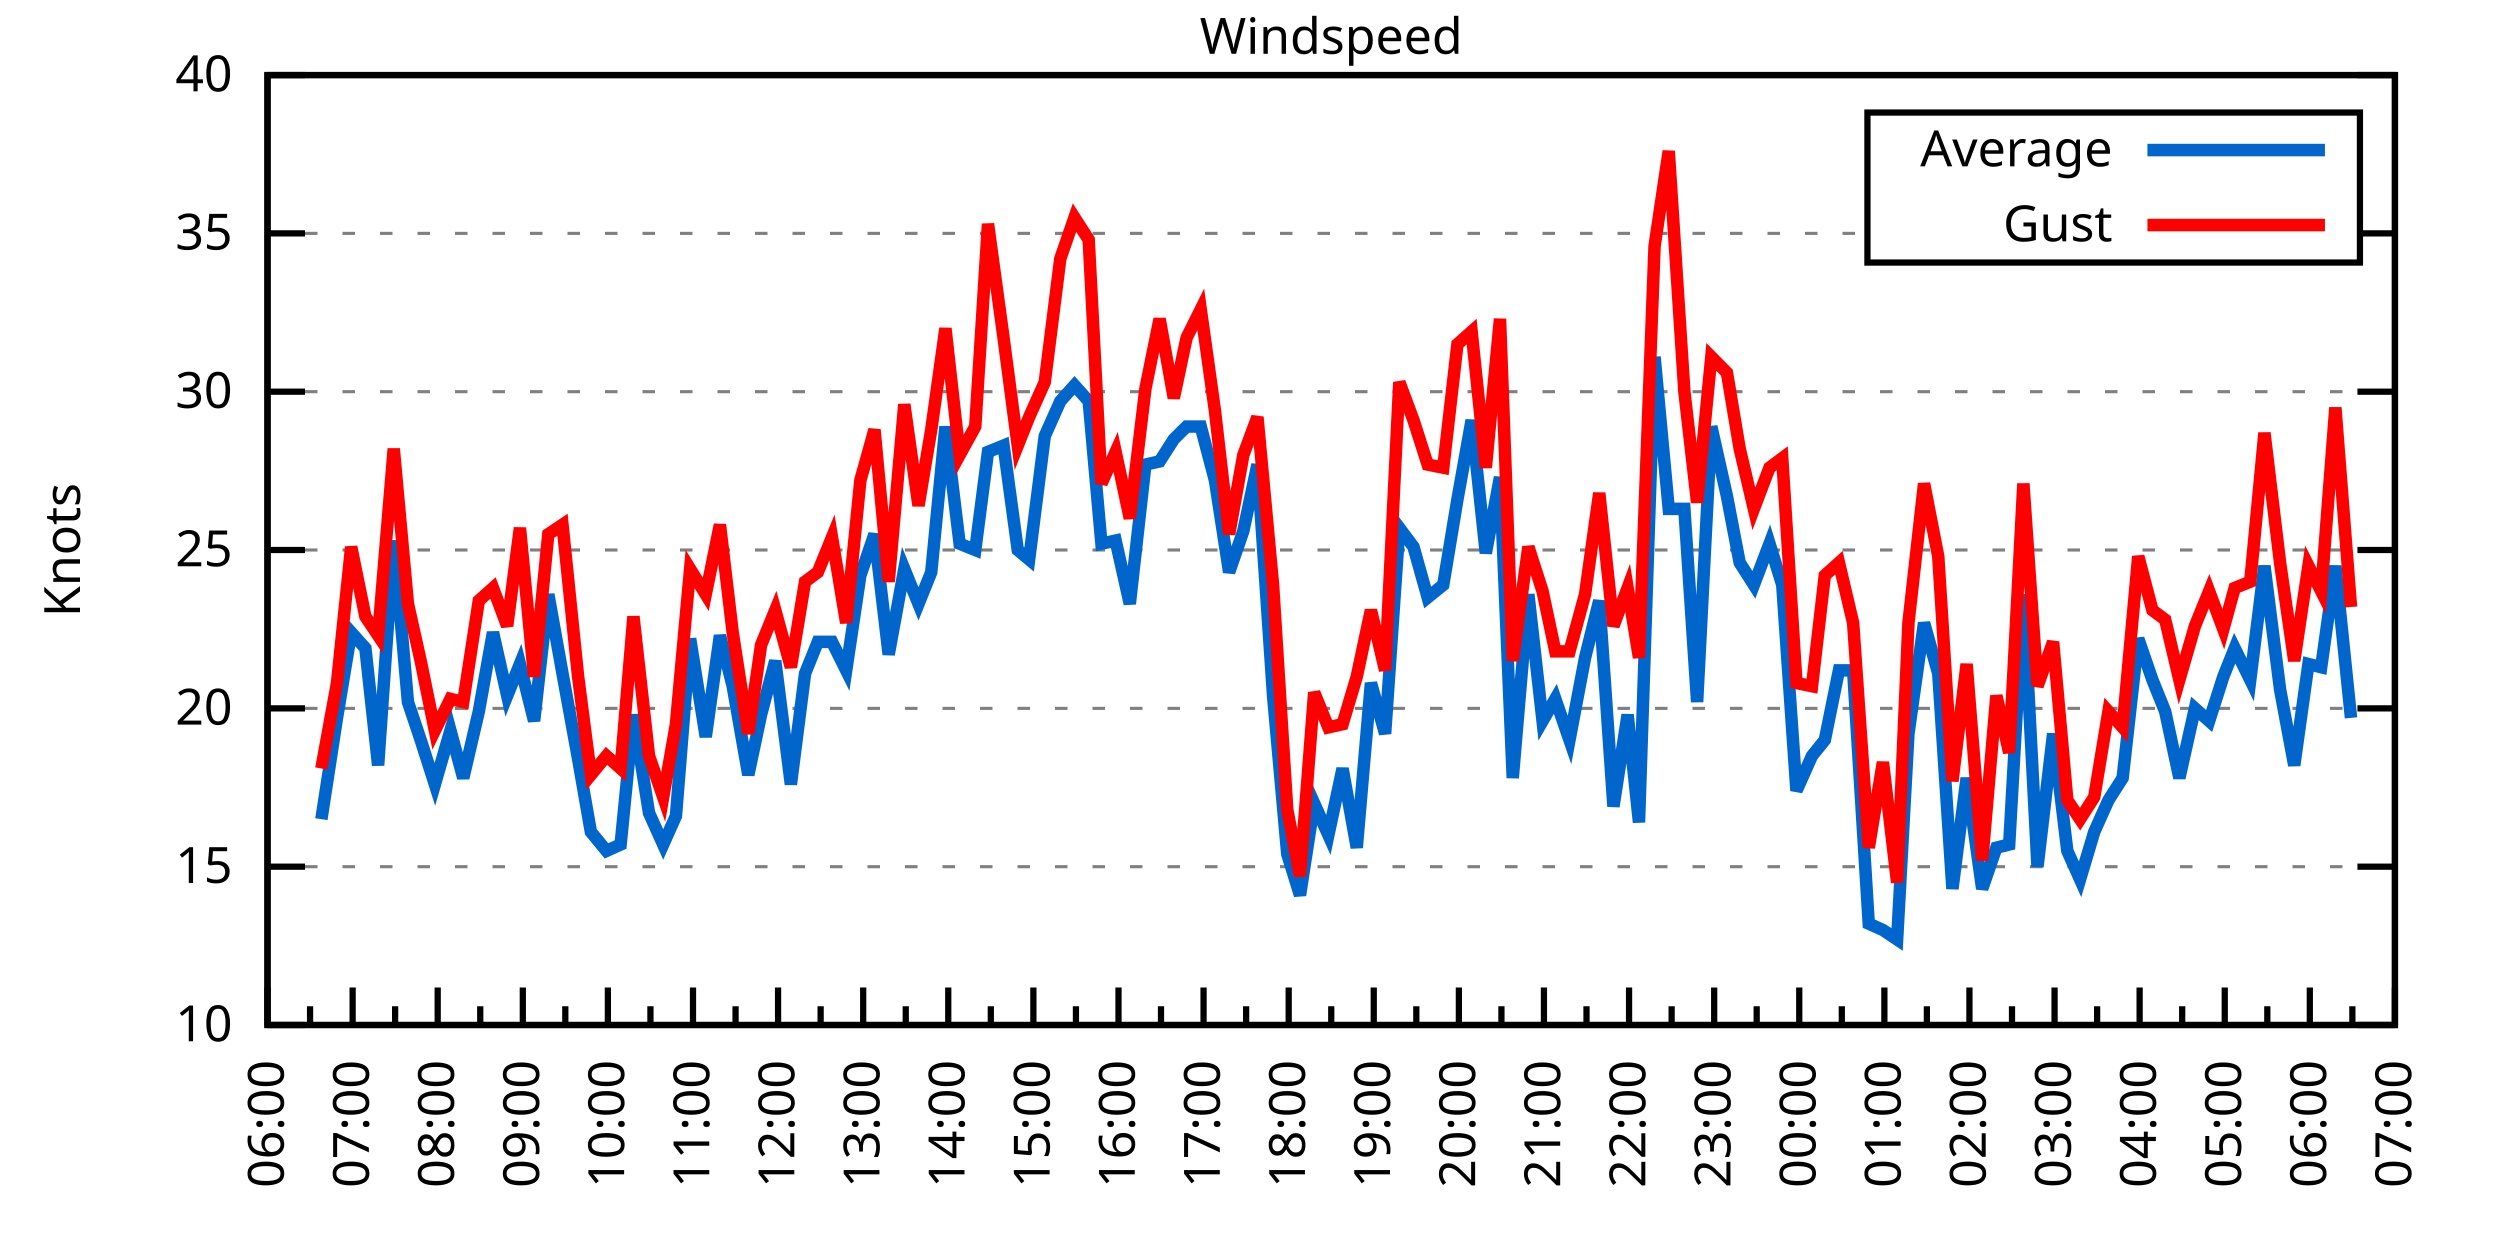
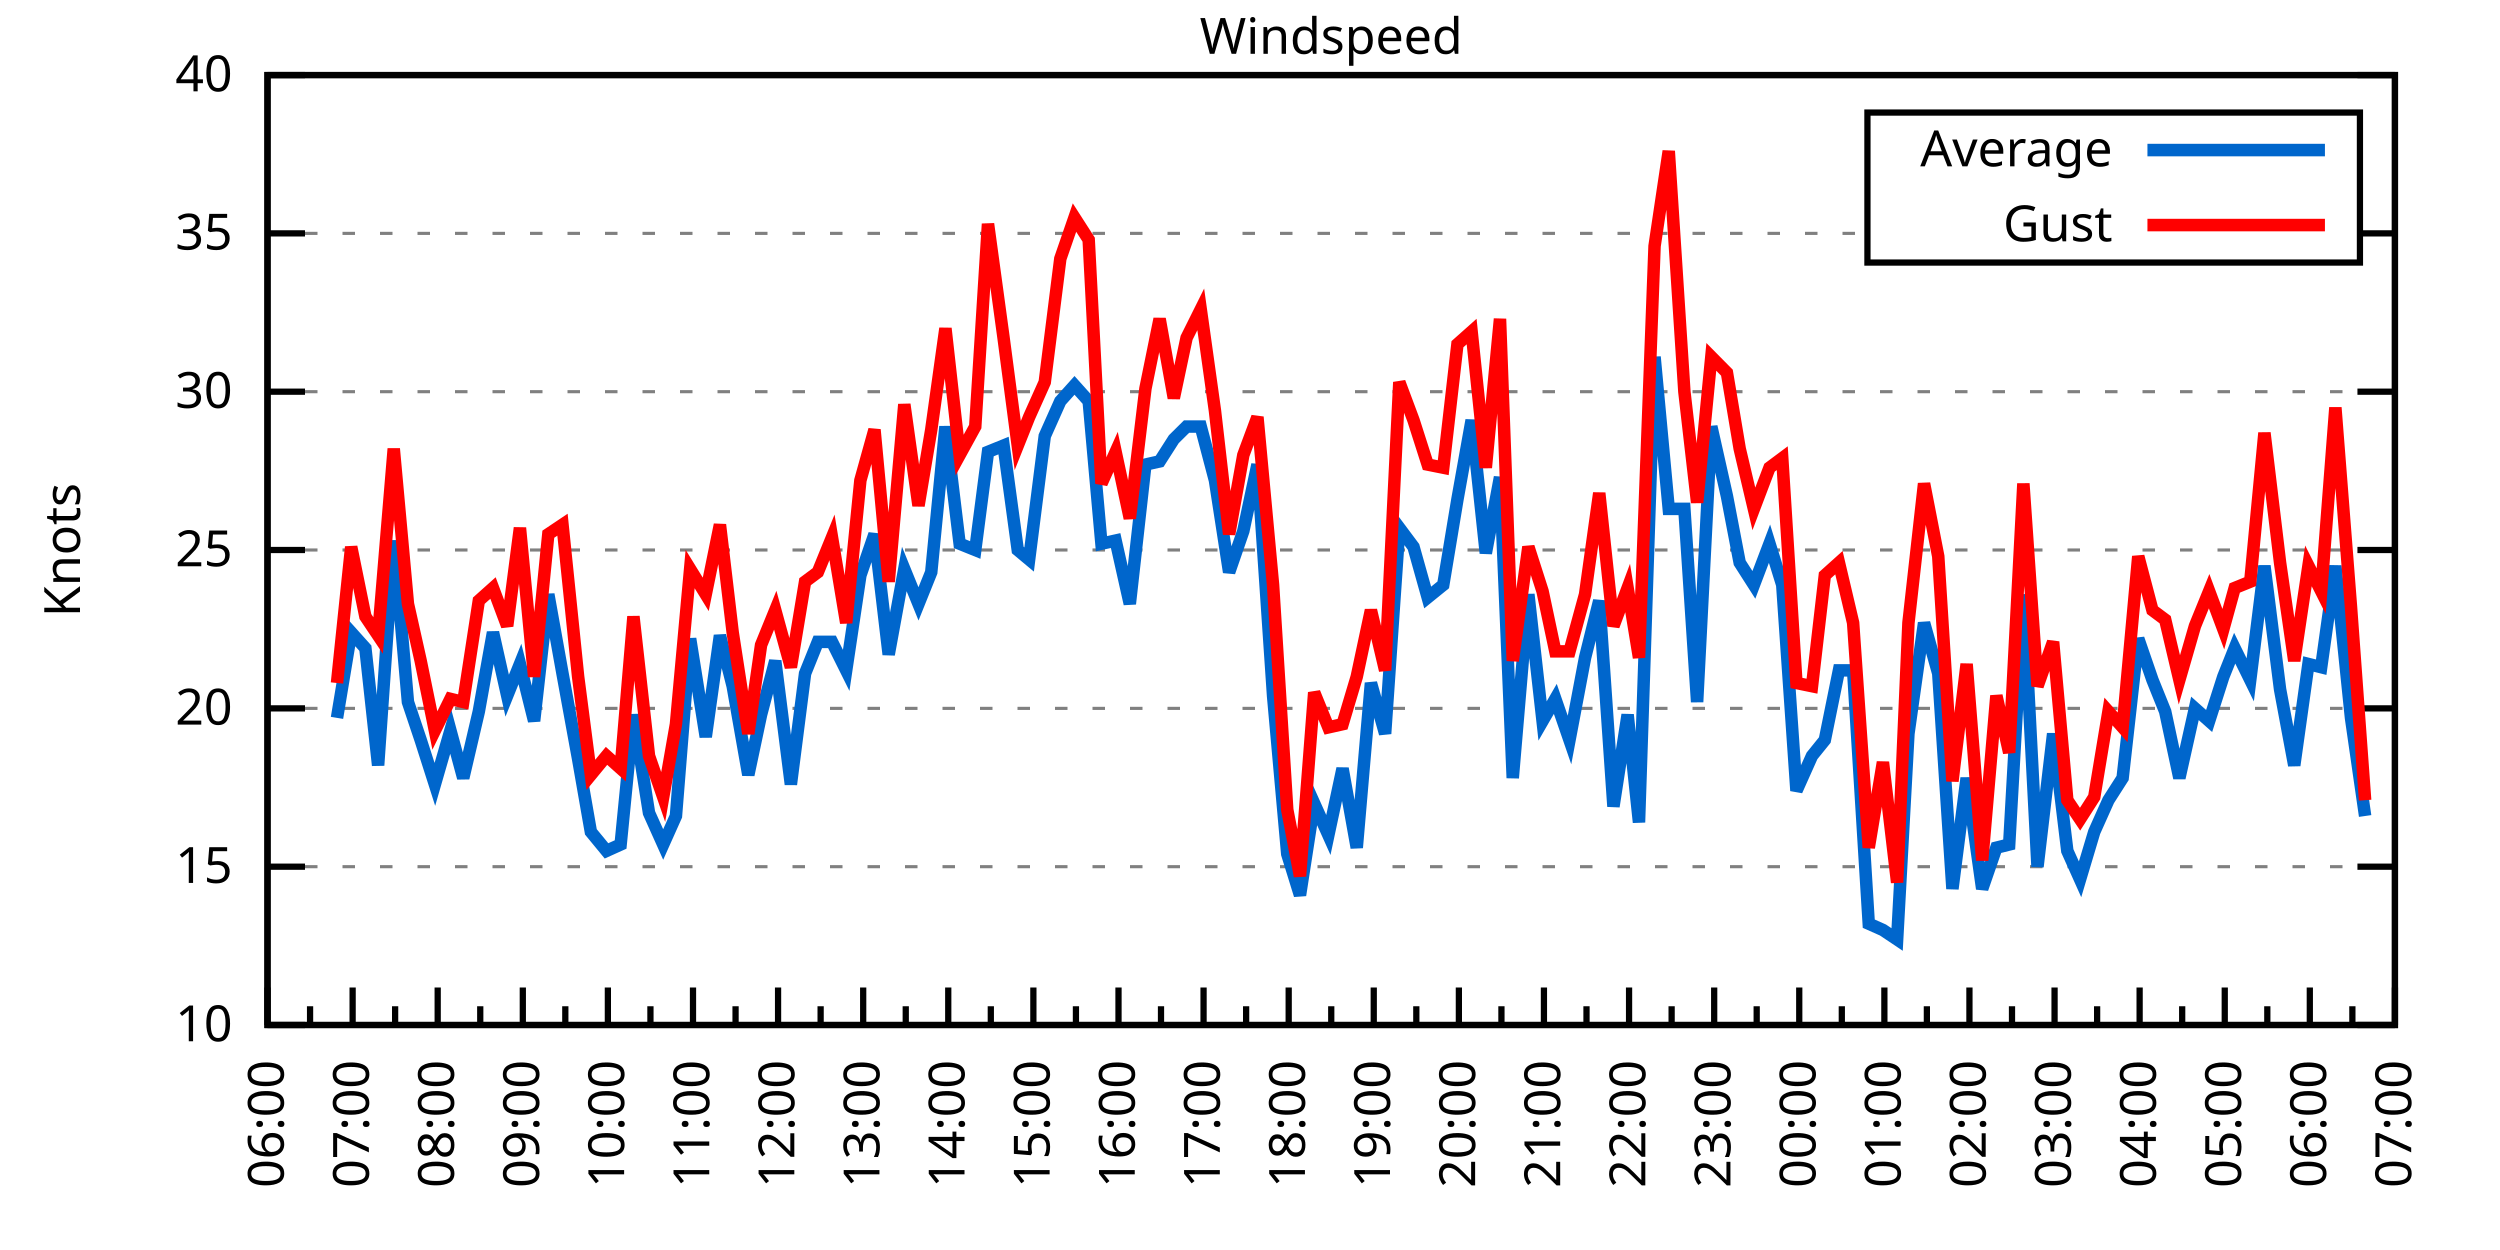
<svg xmlns="http://www.w3.org/2000/svg" xmlns:xlink="http://www.w3.org/1999/xlink" width="400" height="200" viewBox="0 0 400 200">
  <g id="gnuplot_canvas">
    <rect x="0" y="0" width="400" height="200" fill="none" />
    <defs>
      <circle id="gpDot" r="0.5" stroke-width="0.5" stroke="currentColor" />
      <path id="gpPt0" stroke-width="0.333" stroke="currentColor" d="M-1,0 h2 M0,-1 v2" />
      <path id="gpPt1" stroke-width="0.333" stroke="currentColor" d="M-1,-1 L1,1 M1,-1 L-1,1" />
      <path id="gpPt2" stroke-width="0.333" stroke="currentColor" d="M-1,0 L1,0 M0,-1 L0,1 M-1,-1 L1,1 M-1,1 L1,-1" />
      <rect id="gpPt3" stroke-width="0.333" stroke="currentColor" x="-1" y="-1" width="2" height="2" />
      <rect id="gpPt4" stroke-width="0.333" stroke="currentColor" fill="currentColor" x="-1" y="-1" width="2" height="2" />
      <circle id="gpPt5" stroke-width="0.333" stroke="currentColor" cx="0" cy="0" r="1" />
      <use xlink:href="#gpPt5" id="gpPt6" fill="currentColor" stroke="none" />
      <path id="gpPt7" stroke-width="0.333" stroke="currentColor" d="M0,-1.33 L-1.33,0.67 L1.33,0.67 z" />
      <use xlink:href="#gpPt7" id="gpPt8" fill="currentColor" stroke="none" />
      <use xlink:href="#gpPt7" id="gpPt9" stroke="currentColor" transform="rotate(180)" />
      <use xlink:href="#gpPt9" id="gpPt10" fill="currentColor" stroke="none" />
      <use xlink:href="#gpPt3" id="gpPt11" stroke="currentColor" transform="rotate(45)" />
      <use xlink:href="#gpPt11" id="gpPt12" fill="currentColor" stroke="none" />
      <path id="gpPt13" stroke-width="0.333" stroke="currentColor" d="M0,1.330 L1.265,0.411 L0.782,-1.067 L-0.782,-1.076 L-1.265,0.411 z" />
      <use xlink:href="#gpPt13" id="gpPt14" fill="currentColor" stroke="none" />
      <filter id="textbox" filterUnits="objectBoundingBox" x="0" y="0" height="1" width="1">
        <feFlood flood-color="white" flood-opacity="1" result="bgnd" />
        <feComposite in="SourceGraphic" in2="bgnd" operator="atop" />
      </filter>
      <filter id="greybox" filterUnits="objectBoundingBox" x="0" y="0" height="1" width="1">
        <feFlood flood-color="lightgrey" flood-opacity="1" result="grey" />
        <feComposite in="SourceGraphic" in2="grey" operator="atop" />
      </filter>
    </defs>
    <g fill="none" color="white" stroke="currentColor" stroke-width="1.00" stroke-linecap="butt" stroke-linejoin="miter">
</g>
    <g fill="none" color="black" stroke="currentColor" stroke-width="1.00" stroke-linecap="butt" stroke-linejoin="miter">
      <g stroke="none" shape-rendering="crispEdges">
        <polygon fill="rgb(255, 255, 255)" points="42.80,164.00 383.18,164.00 383.18,12.02 42.80,12.02 " />
      </g>
    </g>
    <g fill="none" color="black" stroke="currentColor" stroke-width="1.00" stroke-linecap="butt" stroke-linejoin="miter">
</g>
    <g fill="none" color="black" stroke="black" stroke-width="0.50" stroke-linecap="butt" stroke-linejoin="miter">
</g>
    <g fill="none" color="gray" stroke="currentColor" stroke-width="0.50" stroke-linecap="butt" stroke-linejoin="miter">
      <path stroke="gray" stroke-dasharray="2,4" class="gridline" d="M42.80,164.00 L383.19,164.00  " />
    </g>
    <g fill="none" color="gray" stroke="gray" stroke-width="1.00" stroke-linecap="butt" stroke-linejoin="miter">
</g>
    <g fill="none" color="black" stroke="currentColor" stroke-width="1.00" stroke-linecap="butt" stroke-linejoin="miter">
      <path stroke="black" d="M42.80,164.00 L48.80,164.00 M383.19,164.00 L377.19,164.00  " />
      <g transform="translate(37.20,166.60)" stroke="none" fill="black" font-family="Sans" font-size="8.00" text-anchor="end">
        <text>
          <tspan font-family="Sans"> 10</tspan>
        </text>
      </g>
    </g>
    <g fill="none" color="black" stroke="currentColor" stroke-width="1.00" stroke-linecap="butt" stroke-linejoin="miter">
</g>
    <g fill="none" color="black" stroke="black" stroke-width="0.50" stroke-linecap="butt" stroke-linejoin="miter">
</g>
    <g fill="none" color="gray" stroke="currentColor" stroke-width="0.50" stroke-linecap="butt" stroke-linejoin="miter">
      <path stroke="gray" stroke-dasharray="2,4" class="gridline" d="M42.80,138.67 L383.19,138.67  " />
    </g>
    <g fill="none" color="gray" stroke="gray" stroke-width="1.00" stroke-linecap="butt" stroke-linejoin="miter">
</g>
    <g fill="none" color="black" stroke="currentColor" stroke-width="1.00" stroke-linecap="butt" stroke-linejoin="miter">
      <path stroke="black" d="M42.80,138.67 L48.80,138.67 M383.19,138.67 L377.19,138.67  " />
      <g transform="translate(37.20,141.27)" stroke="none" fill="black" font-family="Sans" font-size="8.00" text-anchor="end">
        <text>
          <tspan font-family="Sans"> 15</tspan>
        </text>
      </g>
    </g>
    <g fill="none" color="black" stroke="currentColor" stroke-width="1.00" stroke-linecap="butt" stroke-linejoin="miter">
</g>
    <g fill="none" color="black" stroke="black" stroke-width="0.50" stroke-linecap="butt" stroke-linejoin="miter">
</g>
    <g fill="none" color="gray" stroke="currentColor" stroke-width="0.50" stroke-linecap="butt" stroke-linejoin="miter">
      <path stroke="gray" stroke-dasharray="2,4" class="gridline" d="M42.80,113.34 L383.19,113.34  " />
    </g>
    <g fill="none" color="gray" stroke="gray" stroke-width="1.00" stroke-linecap="butt" stroke-linejoin="miter">
</g>
    <g fill="none" color="black" stroke="currentColor" stroke-width="1.00" stroke-linecap="butt" stroke-linejoin="miter">
      <path stroke="black" d="M42.80,113.34 L48.80,113.34 M383.19,113.34 L377.19,113.34  " />
      <g transform="translate(37.20,115.94)" stroke="none" fill="black" font-family="Sans" font-size="8.00" text-anchor="end">
        <text>
          <tspan font-family="Sans"> 20</tspan>
        </text>
      </g>
    </g>
    <g fill="none" color="black" stroke="currentColor" stroke-width="1.00" stroke-linecap="butt" stroke-linejoin="miter">
</g>
    <g fill="none" color="black" stroke="black" stroke-width="0.50" stroke-linecap="butt" stroke-linejoin="miter">
</g>
    <g fill="none" color="gray" stroke="currentColor" stroke-width="0.50" stroke-linecap="butt" stroke-linejoin="miter">
      <path stroke="gray" stroke-dasharray="2,4" class="gridline" d="M42.80,88.00 L383.19,88.00  " />
    </g>
    <g fill="none" color="gray" stroke="gray" stroke-width="1.00" stroke-linecap="butt" stroke-linejoin="miter">
</g>
    <g fill="none" color="black" stroke="currentColor" stroke-width="1.00" stroke-linecap="butt" stroke-linejoin="miter">
      <path stroke="black" d="M42.80,88.00 L48.80,88.00 M383.19,88.00 L377.19,88.00  " />
      <g transform="translate(37.20,90.60)" stroke="none" fill="black" font-family="Sans" font-size="8.00" text-anchor="end">
        <text>
          <tspan font-family="Sans"> 25</tspan>
        </text>
      </g>
    </g>
    <g fill="none" color="black" stroke="currentColor" stroke-width="1.00" stroke-linecap="butt" stroke-linejoin="miter">
</g>
    <g fill="none" color="black" stroke="black" stroke-width="0.50" stroke-linecap="butt" stroke-linejoin="miter">
</g>
    <g fill="none" color="gray" stroke="currentColor" stroke-width="0.50" stroke-linecap="butt" stroke-linejoin="miter">
      <path stroke="gray" stroke-dasharray="2,4" class="gridline" d="M42.80,62.67 L383.19,62.67  " />
    </g>
    <g fill="none" color="gray" stroke="gray" stroke-width="1.00" stroke-linecap="butt" stroke-linejoin="miter">
</g>
    <g fill="none" color="black" stroke="currentColor" stroke-width="1.00" stroke-linecap="butt" stroke-linejoin="miter">
      <path stroke="black" d="M42.80,62.67 L48.80,62.67 M383.19,62.67 L377.19,62.67  " />
      <g transform="translate(37.20,65.27)" stroke="none" fill="black" font-family="Sans" font-size="8.00" text-anchor="end">
        <text>
          <tspan font-family="Sans"> 30</tspan>
        </text>
      </g>
    </g>
    <g fill="none" color="black" stroke="currentColor" stroke-width="1.00" stroke-linecap="butt" stroke-linejoin="miter">
</g>
    <g fill="none" color="black" stroke="black" stroke-width="0.50" stroke-linecap="butt" stroke-linejoin="miter">
</g>
    <g fill="none" color="gray" stroke="currentColor" stroke-width="0.50" stroke-linecap="butt" stroke-linejoin="miter">
      <path stroke="gray" stroke-dasharray="2,4" class="gridline" d="M42.80,37.34 L298.79,37.34 M377.59,37.34 L383.19,37.34  " />
    </g>
    <g fill="none" color="gray" stroke="gray" stroke-width="1.00" stroke-linecap="butt" stroke-linejoin="miter">
</g>
    <g fill="none" color="black" stroke="currentColor" stroke-width="1.00" stroke-linecap="butt" stroke-linejoin="miter">
      <path stroke="black" d="M42.80,37.34 L48.80,37.34 M383.19,37.34 L377.19,37.34  " />
      <g transform="translate(37.20,39.94)" stroke="none" fill="black" font-family="Sans" font-size="8.00" text-anchor="end">
        <text>
          <tspan font-family="Sans"> 35</tspan>
        </text>
      </g>
    </g>
    <g fill="none" color="black" stroke="currentColor" stroke-width="1.00" stroke-linecap="butt" stroke-linejoin="miter">
</g>
    <g fill="none" color="black" stroke="black" stroke-width="0.50" stroke-linecap="butt" stroke-linejoin="miter">
</g>
    <g fill="none" color="gray" stroke="currentColor" stroke-width="0.50" stroke-linecap="butt" stroke-linejoin="miter">
      <path stroke="gray" stroke-dasharray="2,4" class="gridline" d="M42.80,12.01 L383.19,12.01  " />
    </g>
    <g fill="none" color="gray" stroke="gray" stroke-width="1.00" stroke-linecap="butt" stroke-linejoin="miter">
</g>
    <g fill="none" color="black" stroke="currentColor" stroke-width="1.00" stroke-linecap="butt" stroke-linejoin="miter">
      <path stroke="black" d="M42.80,12.01 L48.80,12.01 M383.19,12.01 L377.19,12.01  " />
      <g transform="translate(37.20,14.61)" stroke="none" fill="black" font-family="Sans" font-size="8.00" text-anchor="end">
        <text>
          <tspan font-family="Sans"> 40</tspan>
        </text>
      </g>
    </g>
    <g fill="none" color="black" stroke="currentColor" stroke-width="1.00" stroke-linecap="butt" stroke-linejoin="miter">
      <path stroke="black" d="M42.80,164.00 L42.80,158.00  " />
      <g transform="translate(45.40,169.60) rotate(270)" stroke="none" fill="black" font-family="Sans" font-size="8.00" text-anchor="end">
        <text>
          <tspan font-family="Sans">06:00</tspan>
        </text>
      </g>
    </g>
    <g fill="none" color="black" stroke="currentColor" stroke-width="1.00" stroke-linecap="butt" stroke-linejoin="miter">
      <path stroke="black" d="M49.61,164.00 L49.61,161.00 M56.42,164.00 L56.42,158.00  " />
      <g transform="translate(59.02,169.60) rotate(270)" stroke="none" fill="black" font-family="Sans" font-size="8.00" text-anchor="end">
        <text>
          <tspan font-family="Sans">07:00</tspan>
        </text>
      </g>
    </g>
    <g fill="none" color="black" stroke="currentColor" stroke-width="1.00" stroke-linecap="butt" stroke-linejoin="miter">
      <path stroke="black" d="M63.22,164.00 L63.22,161.00 M70.03,164.00 L70.03,158.00  " />
      <g transform="translate(72.63,169.60) rotate(270)" stroke="none" fill="black" font-family="Sans" font-size="8.00" text-anchor="end">
        <text>
          <tspan font-family="Sans">08:00</tspan>
        </text>
      </g>
    </g>
    <g fill="none" color="black" stroke="currentColor" stroke-width="1.00" stroke-linecap="butt" stroke-linejoin="miter">
      <path stroke="black" d="M76.84,164.00 L76.84,161.00 M83.65,164.00 L83.65,158.00  " />
      <g transform="translate(86.25,169.60) rotate(270)" stroke="none" fill="black" font-family="Sans" font-size="8.00" text-anchor="end">
        <text>
          <tspan font-family="Sans">09:00</tspan>
        </text>
      </g>
    </g>
    <g fill="none" color="black" stroke="currentColor" stroke-width="1.00" stroke-linecap="butt" stroke-linejoin="miter">
      <path stroke="black" d="M90.45,164.00 L90.45,161.00 M97.26,164.00 L97.26,158.00  " />
      <g transform="translate(99.86,169.60) rotate(270)" stroke="none" fill="black" font-family="Sans" font-size="8.00" text-anchor="end">
        <text>
          <tspan font-family="Sans">10:00</tspan>
        </text>
      </g>
    </g>
    <g fill="none" color="black" stroke="currentColor" stroke-width="1.00" stroke-linecap="butt" stroke-linejoin="miter">
      <path stroke="black" d="M104.07,164.00 L104.07,161.00 M110.88,164.00 L110.88,158.00  " />
      <g transform="translate(113.48,169.60) rotate(270)" stroke="none" fill="black" font-family="Sans" font-size="8.00" text-anchor="end">
        <text>
          <tspan font-family="Sans">11:00</tspan>
        </text>
      </g>
    </g>
    <g fill="none" color="black" stroke="currentColor" stroke-width="1.00" stroke-linecap="butt" stroke-linejoin="miter">
      <path stroke="black" d="M117.69,164.00 L117.69,161.00 M124.49,164.00 L124.49,158.00  " />
      <g transform="translate(127.09,169.60) rotate(270)" stroke="none" fill="black" font-family="Sans" font-size="8.00" text-anchor="end">
        <text>
          <tspan font-family="Sans">12:00</tspan>
        </text>
      </g>
    </g>
    <g fill="none" color="black" stroke="currentColor" stroke-width="1.00" stroke-linecap="butt" stroke-linejoin="miter">
      <path stroke="black" d="M131.30,164.00 L131.30,161.00 M138.11,164.00 L138.11,158.00  " />
      <g transform="translate(140.71,169.60) rotate(270)" stroke="none" fill="black" font-family="Sans" font-size="8.00" text-anchor="end">
        <text>
          <tspan font-family="Sans">13:00</tspan>
        </text>
      </g>
    </g>
    <g fill="none" color="black" stroke="currentColor" stroke-width="1.00" stroke-linecap="butt" stroke-linejoin="miter">
      <path stroke="black" d="M144.92,164.00 L144.92,161.00 M151.72,164.00 L151.72,158.00  " />
      <g transform="translate(154.32,169.60) rotate(270)" stroke="none" fill="black" font-family="Sans" font-size="8.00" text-anchor="end">
        <text>
          <tspan font-family="Sans">14:00</tspan>
        </text>
      </g>
    </g>
    <g fill="none" color="black" stroke="currentColor" stroke-width="1.00" stroke-linecap="butt" stroke-linejoin="miter">
      <path stroke="black" d="M158.53,164.00 L158.53,161.00 M165.34,164.00 L165.34,158.00  " />
      <g transform="translate(167.94,169.60) rotate(270)" stroke="none" fill="black" font-family="Sans" font-size="8.00" text-anchor="end">
        <text>
          <tspan font-family="Sans">15:00</tspan>
        </text>
      </g>
    </g>
    <g fill="none" color="black" stroke="currentColor" stroke-width="1.00" stroke-linecap="butt" stroke-linejoin="miter">
      <path stroke="black" d="M172.15,164.00 L172.15,161.00 M178.96,164.00 L178.96,158.00  " />
      <g transform="translate(181.56,169.60) rotate(270)" stroke="none" fill="black" font-family="Sans" font-size="8.00" text-anchor="end">
        <text>
          <tspan font-family="Sans">16:00</tspan>
        </text>
      </g>
    </g>
    <g fill="none" color="black" stroke="currentColor" stroke-width="1.00" stroke-linecap="butt" stroke-linejoin="miter">
      <path stroke="black" d="M185.76,164.00 L185.76,161.00 M192.57,164.00 L192.57,158.00  " />
      <g transform="translate(195.17,169.60) rotate(270)" stroke="none" fill="black" font-family="Sans" font-size="8.00" text-anchor="end">
        <text>
          <tspan font-family="Sans">17:00</tspan>
        </text>
      </g>
    </g>
    <g fill="none" color="black" stroke="currentColor" stroke-width="1.00" stroke-linecap="butt" stroke-linejoin="miter">
      <path stroke="black" d="M199.38,164.00 L199.38,161.00 M206.19,164.00 L206.19,158.00  " />
      <g transform="translate(208.79,169.60) rotate(270)" stroke="none" fill="black" font-family="Sans" font-size="8.00" text-anchor="end">
        <text>
          <tspan font-family="Sans">18:00</tspan>
        </text>
      </g>
    </g>
    <g fill="none" color="black" stroke="currentColor" stroke-width="1.00" stroke-linecap="butt" stroke-linejoin="miter">
      <path stroke="black" d="M213.00,164.00 L213.00,161.00 M219.80,164.00 L219.80,158.00  " />
      <g transform="translate(222.40,169.60) rotate(270)" stroke="none" fill="black" font-family="Sans" font-size="8.00" text-anchor="end">
        <text>
          <tspan font-family="Sans">19:00</tspan>
        </text>
      </g>
    </g>
    <g fill="none" color="black" stroke="currentColor" stroke-width="1.00" stroke-linecap="butt" stroke-linejoin="miter">
      <path stroke="black" d="M226.61,164.00 L226.61,161.00 M233.42,164.00 L233.42,158.00  " />
      <g transform="translate(236.02,169.60) rotate(270)" stroke="none" fill="black" font-family="Sans" font-size="8.00" text-anchor="end">
        <text>
          <tspan font-family="Sans">20:00</tspan>
        </text>
      </g>
    </g>
    <g fill="none" color="black" stroke="currentColor" stroke-width="1.00" stroke-linecap="butt" stroke-linejoin="miter">
      <path stroke="black" d="M240.23,164.00 L240.23,161.00 M247.03,164.00 L247.03,158.00  " />
      <g transform="translate(249.63,169.60) rotate(270)" stroke="none" fill="black" font-family="Sans" font-size="8.00" text-anchor="end">
        <text>
          <tspan font-family="Sans">21:00</tspan>
        </text>
      </g>
    </g>
    <g fill="none" color="black" stroke="currentColor" stroke-width="1.00" stroke-linecap="butt" stroke-linejoin="miter">
      <path stroke="black" d="M253.84,164.00 L253.84,161.00 M260.65,164.00 L260.65,158.00  " />
      <g transform="translate(263.25,169.60) rotate(270)" stroke="none" fill="black" font-family="Sans" font-size="8.00" text-anchor="end">
        <text>
          <tspan font-family="Sans">22:00</tspan>
        </text>
      </g>
    </g>
    <g fill="none" color="black" stroke="currentColor" stroke-width="1.00" stroke-linecap="butt" stroke-linejoin="miter">
      <path stroke="black" d="M267.46,164.00 L267.46,161.00 M274.27,164.00 L274.27,158.00  " />
      <g transform="translate(276.87,169.60) rotate(270)" stroke="none" fill="black" font-family="Sans" font-size="8.00" text-anchor="end">
        <text>
          <tspan font-family="Sans">23:00</tspan>
        </text>
      </g>
    </g>
    <g fill="none" color="black" stroke="currentColor" stroke-width="1.00" stroke-linecap="butt" stroke-linejoin="miter">
      <path stroke="black" d="M281.07,164.00 L281.07,161.00 M287.88,164.00 L287.88,158.00  " />
      <g transform="translate(290.48,169.60) rotate(270)" stroke="none" fill="black" font-family="Sans" font-size="8.00" text-anchor="end">
        <text>
          <tspan font-family="Sans">00:00</tspan>
        </text>
      </g>
    </g>
    <g fill="none" color="black" stroke="currentColor" stroke-width="1.00" stroke-linecap="butt" stroke-linejoin="miter">
      <path stroke="black" d="M294.69,164.00 L294.69,161.00 M301.50,164.00 L301.50,158.00  " />
      <g transform="translate(304.10,169.60) rotate(270)" stroke="none" fill="black" font-family="Sans" font-size="8.00" text-anchor="end">
        <text>
          <tspan font-family="Sans">01:00</tspan>
        </text>
      </g>
    </g>
    <g fill="none" color="black" stroke="currentColor" stroke-width="1.00" stroke-linecap="butt" stroke-linejoin="miter">
      <path stroke="black" d="M308.30,164.00 L308.30,161.00 M315.11,164.00 L315.11,158.00  " />
      <g transform="translate(317.71,169.60) rotate(270)" stroke="none" fill="black" font-family="Sans" font-size="8.00" text-anchor="end">
        <text>
          <tspan font-family="Sans">02:00</tspan>
        </text>
      </g>
    </g>
    <g fill="none" color="black" stroke="currentColor" stroke-width="1.00" stroke-linecap="butt" stroke-linejoin="miter">
      <path stroke="black" d="M321.92,164.00 L321.92,161.00 M328.73,164.00 L328.73,158.00  " />
      <g transform="translate(331.33,169.60) rotate(270)" stroke="none" fill="black" font-family="Sans" font-size="8.00" text-anchor="end">
        <text>
          <tspan font-family="Sans">03:00</tspan>
        </text>
      </g>
    </g>
    <g fill="none" color="black" stroke="currentColor" stroke-width="1.00" stroke-linecap="butt" stroke-linejoin="miter">
      <path stroke="black" d="M335.54,164.00 L335.54,161.00 M342.34,164.00 L342.34,158.00  " />
      <g transform="translate(344.94,169.60) rotate(270)" stroke="none" fill="black" font-family="Sans" font-size="8.00" text-anchor="end">
        <text>
          <tspan font-family="Sans">04:00</tspan>
        </text>
      </g>
    </g>
    <g fill="none" color="black" stroke="currentColor" stroke-width="1.00" stroke-linecap="butt" stroke-linejoin="miter">
      <path stroke="black" d="M349.15,164.00 L349.15,161.00 M355.96,164.00 L355.96,158.00  " />
      <g transform="translate(358.56,169.60) rotate(270)" stroke="none" fill="black" font-family="Sans" font-size="8.00" text-anchor="end">
        <text>
          <tspan font-family="Sans">05:00</tspan>
        </text>
      </g>
    </g>
    <g fill="none" color="black" stroke="currentColor" stroke-width="1.00" stroke-linecap="butt" stroke-linejoin="miter">
      <path stroke="black" d="M362.77,164.00 L362.77,161.00 M369.57,164.00 L369.57,158.00  " />
      <g transform="translate(372.17,169.60) rotate(270)" stroke="none" fill="black" font-family="Sans" font-size="8.00" text-anchor="end">
        <text>
          <tspan font-family="Sans">06:00</tspan>
        </text>
      </g>
    </g>
    <g fill="none" color="black" stroke="currentColor" stroke-width="1.00" stroke-linecap="butt" stroke-linejoin="miter">
      <path stroke="black" d="M376.38,164.00 L376.38,161.00 M383.19,164.00 L383.19,158.00  " />
      <g transform="translate(385.79,169.60) rotate(270)" stroke="none" fill="black" font-family="Sans" font-size="8.00" text-anchor="end">
        <text>
          <tspan font-family="Sans">07:00</tspan>
        </text>
      </g>
    </g>
    <g fill="none" color="black" stroke="currentColor" stroke-width="1.00" stroke-linecap="butt" stroke-linejoin="miter">
</g>
    <g fill="none" color="black" stroke="currentColor" stroke-width="1.00" stroke-linecap="butt" stroke-linejoin="miter">
      <path stroke="black" d="M42.80,12.01 L42.80,164.00 L383.19,164.00 L383.19,12.01 L42.80,12.01 Z  " />
    </g>
    <g fill="none" color="black" stroke="currentColor" stroke-width="1.00" stroke-linecap="butt" stroke-linejoin="miter">
      <g transform="translate(12.80,88.01) rotate(270)" stroke="none" fill="black" font-family="Sans" font-size="8.00" text-anchor="middle">
        <text>
          <tspan font-family="Sans">Knots</tspan>
        </text>
      </g>
    </g>
    <g fill="none" color="black" stroke="currentColor" stroke-width="1.00" stroke-linecap="butt" stroke-linejoin="miter">
</g>
    <g fill="none" color="black" stroke="currentColor" stroke-width="1.00" stroke-linecap="butt" stroke-linejoin="miter">
      <path stroke="black" d="M298.79,42.01 L298.79,18.01 L377.59,18.01 L377.59,42.01 L298.79,42.01 Z  " />
    </g>
    <g id="Windspeed_plot_1">
      <g fill="none" color="white" stroke="black" stroke-width="2.00" stroke-linecap="butt" stroke-linejoin="miter">
</g>
      <g fill="none" color="black" stroke="currentColor" stroke-width="2.00" stroke-linecap="butt" stroke-linejoin="miter">
        <g transform="translate(337.99,26.61)" stroke="none" fill="black" font-family="Sans" font-size="8.00" text-anchor="end">
          <text>
            <tspan font-family="Sans">Average</tspan>
          </text>
        </g>
      </g>
      <g fill="none" color="black" stroke="currentColor" stroke-width="2.00" stroke-linecap="butt" stroke-linejoin="miter">
-         <path stroke="rgb(  0, 102, 204)" d="M343.59,24.01 L371.99,24.01 M51.42,131.07 L53.92,114.86 L56.19,101.18 L58.46,103.71 L60.50,122.46 L63.00,86.49   L65.27,112.32 L67.31,118.40 L69.58,125.50 L72.07,116.88 L74.12,124.48 L76.61,113.84 L78.88,101.18 L81.15,111.31   L83.19,106.24 L85.46,115.36 L87.73,95.10 L90.00,107.76 L92.50,121.44 L94.54,133.10 L97.04,136.14 L99.30,135.12   L101.35,114.35 L103.84,130.06 L106.11,135.12 L108.15,130.56 L110.42,102.19 L112.92,117.90 L115.19,101.68 L117.23,109.79   L119.73,123.98 L121.77,114.35 L124.04,105.74 L126.54,125.50 L128.81,107.76 L130.85,102.70 L133.12,102.70 L135.39,107.26   L137.66,92.06 L139.92,85.47 L142.19,104.72 L144.69,91.04 L146.96,96.62 L149.00,91.55 L151.27,68.25 L153.54,86.99   L156.04,88.00 L158.08,72.30 L160.57,71.29 L162.84,88.00 L164.66,89.52 L167.16,69.77 L169.65,64.19 L171.92,61.66   L174.19,64.19 L176.23,86.99 L178.50,86.49 L180.77,96.62 L183.27,74.33 L185.54,73.82 L187.81,70.27 L189.85,68.25   L192.12,68.25 L194.39,76.86 L196.66,91.55 L198.93,84.97 L201.19,74.33 L203.69,111.31 L205.96,136.64 L208.00,143.23   L210.27,128.54 L212.54,133.60 L214.81,122.96 L217.08,135.63 L219.35,109.28 L221.62,117.39 L223.89,84.46 L226.16,87.50   L228.43,95.60 L230.92,93.58 L233.19,79.90 L235.46,67.23 L237.73,88.51 L240.00,76.35 L242.04,124.48 L244.54,95.10   L246.81,115.36 L248.85,111.82 L251.12,118.40 L253.61,105.23 L255.88,96.11 L258.15,129.04 L260.42,114.35 L262.24,131.58   L264.73,57.10 L267.00,81.42 L269.50,81.42 L271.54,112.32 L273.81,68.25 L276.31,79.39 L278.35,90.03 L280.62,93.58   L283.12,86.99 L285.16,93.58 L287.43,126.51 L289.92,120.94 L291.97,118.40 L294.23,107.26 L296.50,107.26 L299.00,147.79   L301.27,148.80 L303.54,150.32 L305.35,117.39 L307.85,99.66 L310.12,107.76 L312.39,142.21 L314.66,124.48 L317.15,142.21   L319.42,135.63 L321.47,135.12 L323.74,95.10 L326.00,138.67 L328.50,117.39 L330.77,136.14 L332.81,140.69 L335.08,133.10   L337.35,128.03 L339.62,124.48 L342.12,102.19 L344.39,108.78 L346.43,113.84 L348.70,124.48 L351.19,113.34 L353.46,115.36   L355.73,108.27 L357.55,103.71 L360.04,108.78 L362.31,90.54 L364.81,110.30 L367.08,122.46 L369.35,106.24 L371.39,106.75   L373.66,90.54 L376.16,114.86  " />
+         <path stroke="rgb(  0, 102, 204)" d="M343.59,24.01 L371.99,24.01 M53.92,114.86 L56.19,101.18 L58.46,103.71 L60.50,122.46 L63.00,86.49 L65.27,112.32   L67.31,118.40 L69.58,125.50 L72.07,116.88 L74.12,124.48 L76.61,113.84 L78.88,101.18 L81.15,111.31 L83.19,106.24   L85.46,115.36 L87.73,95.10 L90.00,107.76 L92.50,121.44 L94.54,133.10 L97.04,136.14 L99.30,135.12 L101.35,114.35   L103.84,130.06 L106.11,135.12 L108.15,130.56 L110.42,102.19 L112.92,117.90 L115.19,101.68 L117.23,109.79 L119.73,123.98   L121.77,114.35 L124.04,105.74 L126.54,125.50 L128.81,107.76 L130.85,102.70 L133.12,102.70 L135.39,107.26 L137.66,92.06   L139.92,85.47 L142.19,104.72 L144.69,91.04 L146.96,96.62 L149.00,91.55 L151.27,68.25 L153.54,86.99 L156.04,88.00   L158.08,72.30 L160.57,71.29 L162.84,88.00 L164.66,89.52 L167.16,69.77 L169.65,64.19 L171.92,61.66 L174.19,64.19   L176.23,86.99 L178.50,86.49 L180.77,96.62 L183.27,74.33 L185.54,73.82 L187.81,70.27 L189.85,68.25 L192.12,68.25   L194.39,76.86 L196.66,91.55 L198.93,84.97 L201.19,74.33 L203.69,111.31 L205.96,136.64 L208.00,143.23 L210.27,128.54   L212.54,133.60 L214.81,122.96 L217.08,135.63 L219.35,109.28 L221.62,117.39 L223.89,84.46 L226.16,87.50 L228.43,95.60   L230.92,93.58 L233.19,79.90 L235.46,67.23 L237.73,88.51 L240.00,76.35 L242.04,124.48 L244.54,95.10 L246.81,115.36   L248.85,111.82 L251.12,118.40 L253.61,105.23 L255.88,96.11 L258.15,129.04 L260.42,114.35 L262.24,131.58 L264.73,57.10   L267.00,81.42 L269.50,81.42 L271.54,112.32 L273.81,68.25 L276.31,79.39 L278.35,90.03 L280.62,93.58 L283.12,86.99   L285.16,93.58 L287.43,126.51 L289.92,120.94 L291.97,118.40 L294.23,107.26 L296.50,107.26 L299.00,147.79 L301.27,148.80   L303.54,150.32 L305.35,117.39 L307.85,99.66 L310.12,107.76 L312.39,142.21 L314.66,124.48 L317.15,142.21 L319.42,135.63   L321.47,135.12 L323.74,95.10 L326.00,138.67 L328.50,117.39 L330.77,136.14 L332.81,140.69 L335.08,133.10 L337.35,128.03   L339.62,124.48 L342.12,102.19 L344.39,108.78 L346.43,113.84 L348.70,124.48 L351.19,113.34 L353.46,115.36 L355.73,108.27   L357.55,103.71 L360.04,108.78 L362.31,90.54 L364.81,110.30 L367.08,122.46 L369.35,106.24 L371.39,106.75 L373.66,90.54   L376.16,114.86 L378.42,130.56  " />
      </g>
    </g>
    <g id="Windspeed_plot_2">
      <g fill="none" color="black" stroke="currentColor" stroke-width="2.00" stroke-linecap="butt" stroke-linejoin="miter">
        <g transform="translate(337.99,38.61)" stroke="none" fill="black" font-family="Sans" font-size="8.00" text-anchor="end">
          <text>
            <tspan font-family="Sans">Gust</tspan>
          </text>
        </g>
      </g>
      <g fill="none" color="black" stroke="currentColor" stroke-width="2.00" stroke-linecap="butt" stroke-linejoin="miter">
-         <path stroke="rgb(255,   0,   0)" d="M343.59,36.01 L371.99,36.01 M51.42,122.96 L53.92,109.28 L56.19,87.50 L58.46,98.64 L60.50,101.68 L63.00,71.79   L65.27,96.62 L67.31,105.74 L69.58,116.88 L72.07,111.82 L74.12,112.32 L76.61,96.11 L78.88,94.08 L81.15,100.16   L83.19,84.46 L85.46,108.27 L87.73,85.47 L90.00,83.95 L92.50,108.27 L94.54,123.98 L97.04,120.94 L99.30,122.96   L101.35,98.64 L103.84,120.94 L106.11,127.52 L108.15,115.87 L110.42,91.04 L112.92,95.10 L115.19,83.95 L117.23,101.18   L119.73,117.39 L121.77,103.20 L124.04,97.63 L126.54,106.75 L128.81,93.07 L130.85,91.55 L133.12,85.98 L135.39,99.66   L137.66,76.86 L139.92,68.75 L142.19,93.07 L144.69,64.70 L146.96,80.91 L149.00,68.75 L151.27,52.54 L153.54,72.81   L156.04,68.25 L158.08,35.82 L160.57,54.06 L162.84,71.29 L164.66,66.73 L167.16,61.15 L169.65,41.39 L171.92,34.81   L174.19,38.35 L176.23,77.37 L178.50,72.30 L180.77,82.94 L183.27,62.17 L185.54,51.02 L187.81,63.69 L189.85,54.06   L192.12,49.50 L194.39,65.71 L196.66,85.47 L198.93,72.81 L201.19,66.73 L203.69,93.58 L205.96,129.55 L208.00,140.19   L210.27,110.80 L212.54,116.38 L214.81,115.87 L217.08,108.27 L219.35,97.63 L221.62,107.26 L223.89,61.15 L226.16,67.23   L228.43,74.33 L230.92,74.83 L233.19,55.07 L235.46,53.05 L237.73,74.83 L240.00,51.02 L242.04,105.74 L244.54,87.50   L246.81,94.59 L248.85,104.22 L251.12,104.22 L253.61,95.10 L255.88,78.89 L258.15,100.16 L260.42,94.08 L262.24,105.23   L264.73,39.37 L267.00,24.17 L269.50,62.67 L271.54,80.41 L273.81,57.10 L276.31,59.63 L278.35,71.79 L280.62,81.42   L283.12,74.83 L285.16,73.31 L287.43,109.28 L289.92,109.79 L291.97,92.06 L294.23,90.03 L296.50,99.66 L299.00,135.63   L301.27,121.95 L303.54,141.20 L305.35,99.66 L307.85,77.37 L310.12,89.02 L312.39,124.99 L314.66,106.24 L317.15,137.66   L319.42,111.31 L321.47,120.43 L323.74,77.37 L326.00,109.79 L328.50,102.70 L330.77,128.03 L332.81,131.07 L335.08,127.52   L337.35,113.84 L339.62,116.38 L342.12,89.02 L344.39,97.63 L346.43,99.15 L348.70,108.78 L351.19,100.16 L353.46,94.59   L355.73,100.67 L357.55,94.08 L360.04,93.07 L362.31,69.26 L364.81,90.03 L367.08,105.74 L369.35,90.54 L371.39,94.59   L373.66,65.21 L376.16,97.12  " />
+         <path stroke="rgb(255,   0,   0)" d="M343.59,36.01 L371.99,36.01 M53.92,109.28 L56.19,87.50 L58.46,98.64 L60.50,101.68 L63.00,71.79 L65.27,96.62   L67.31,105.74 L69.58,116.88 L72.07,111.82 L74.12,112.32 L76.61,96.11 L78.88,94.08 L81.15,100.16 L83.19,84.46   L85.46,108.27 L87.73,85.47 L90.00,83.95 L92.50,108.27 L94.54,123.98 L97.04,120.94 L99.30,122.96 L101.35,98.64   L103.84,120.94 L106.11,127.52 L108.15,115.87 L110.42,91.04 L112.92,95.10 L115.19,83.95 L117.23,101.18 L119.73,117.39   L121.77,103.20 L124.04,97.63 L126.54,106.75 L128.81,93.07 L130.85,91.55 L133.12,85.98 L135.39,99.66 L137.66,76.86   L139.92,68.75 L142.19,93.07 L144.69,64.70 L146.96,80.91 L149.00,68.75 L151.27,52.54 L153.54,72.81 L156.04,68.25   L158.08,35.82 L160.57,54.06 L162.84,71.29 L164.66,66.73 L167.16,61.15 L169.65,41.39 L171.92,34.81 L174.19,38.35   L176.23,77.37 L178.50,72.30 L180.77,82.94 L183.27,62.17 L185.54,51.02 L187.81,63.69 L189.85,54.06 L192.12,49.50   L194.39,65.71 L196.66,85.47 L198.93,72.81 L201.19,66.73 L203.69,93.58 L205.96,129.55 L208.00,140.19 L210.27,110.80   L212.54,116.38 L214.81,115.87 L217.08,108.27 L219.35,97.63 L221.62,107.26 L223.89,61.15 L226.16,67.23 L228.43,74.33   L230.92,74.83 L233.19,55.07 L235.46,53.05 L237.73,74.83 L240.00,51.02 L242.04,105.74 L244.54,87.50 L246.81,94.59   L248.85,104.22 L251.12,104.22 L253.61,95.10 L255.88,78.89 L258.15,100.16 L260.42,94.08 L262.24,105.23 L264.73,39.37   L267.00,24.17 L269.50,62.67 L271.54,80.41 L273.81,57.10 L276.31,59.63 L278.35,71.79 L280.62,81.42 L283.12,74.83   L285.16,73.31 L287.43,109.28 L289.92,109.79 L291.97,92.06 L294.23,90.03 L296.50,99.66 L299.00,135.63 L301.27,121.95   L303.54,141.20 L305.35,99.66 L307.85,77.37 L310.12,89.02 L312.39,124.99 L314.66,106.24 L317.15,137.66 L319.42,111.31   L321.47,120.43 L323.74,77.37 L326.00,109.79 L328.50,102.70 L330.77,128.03 L332.81,131.07 L335.08,127.52 L337.35,113.84   L339.62,116.38 L342.12,89.02 L344.39,97.63 L346.43,99.15 L348.70,108.78 L351.19,100.16 L353.46,94.59 L355.73,100.67   L357.55,94.08 L360.04,93.07 L362.31,69.26 L364.81,90.03 L367.08,105.74 L369.35,90.54 L371.39,94.59 L373.66,65.21   L376.16,97.12 L378.42,128.03  " />
      </g>
    </g>
    <g fill="none" color="black" stroke="currentColor" stroke-width="2.00" stroke-linecap="butt" stroke-linejoin="miter">
</g>
    <g fill="none" color="black" stroke="black" stroke-width="1.00" stroke-linecap="butt" stroke-linejoin="miter">
</g>
    <g fill="none" color="black" stroke="currentColor" stroke-width="1.00" stroke-linecap="butt" stroke-linejoin="miter">
      <path stroke="black" d="M42.80,12.01 L42.80,164.00 L383.19,164.00 L383.19,12.01 L42.80,12.01 Z  " />
    </g>
    <g fill="none" color="black" stroke="currentColor" stroke-width="1.00" stroke-linecap="butt" stroke-linejoin="miter">
      <g transform="translate(212.99,8.61)" stroke="none" fill="black" font-family="Sans" font-size="8.00" text-anchor="middle">
        <text>
          <tspan font-family="Sans">Windspeed</tspan>
        </text>
      </g>
    </g>
    <g fill="none" color="black" stroke="currentColor" stroke-width="1.00" stroke-linecap="butt" stroke-linejoin="miter">
</g>
  </g>
</svg>
